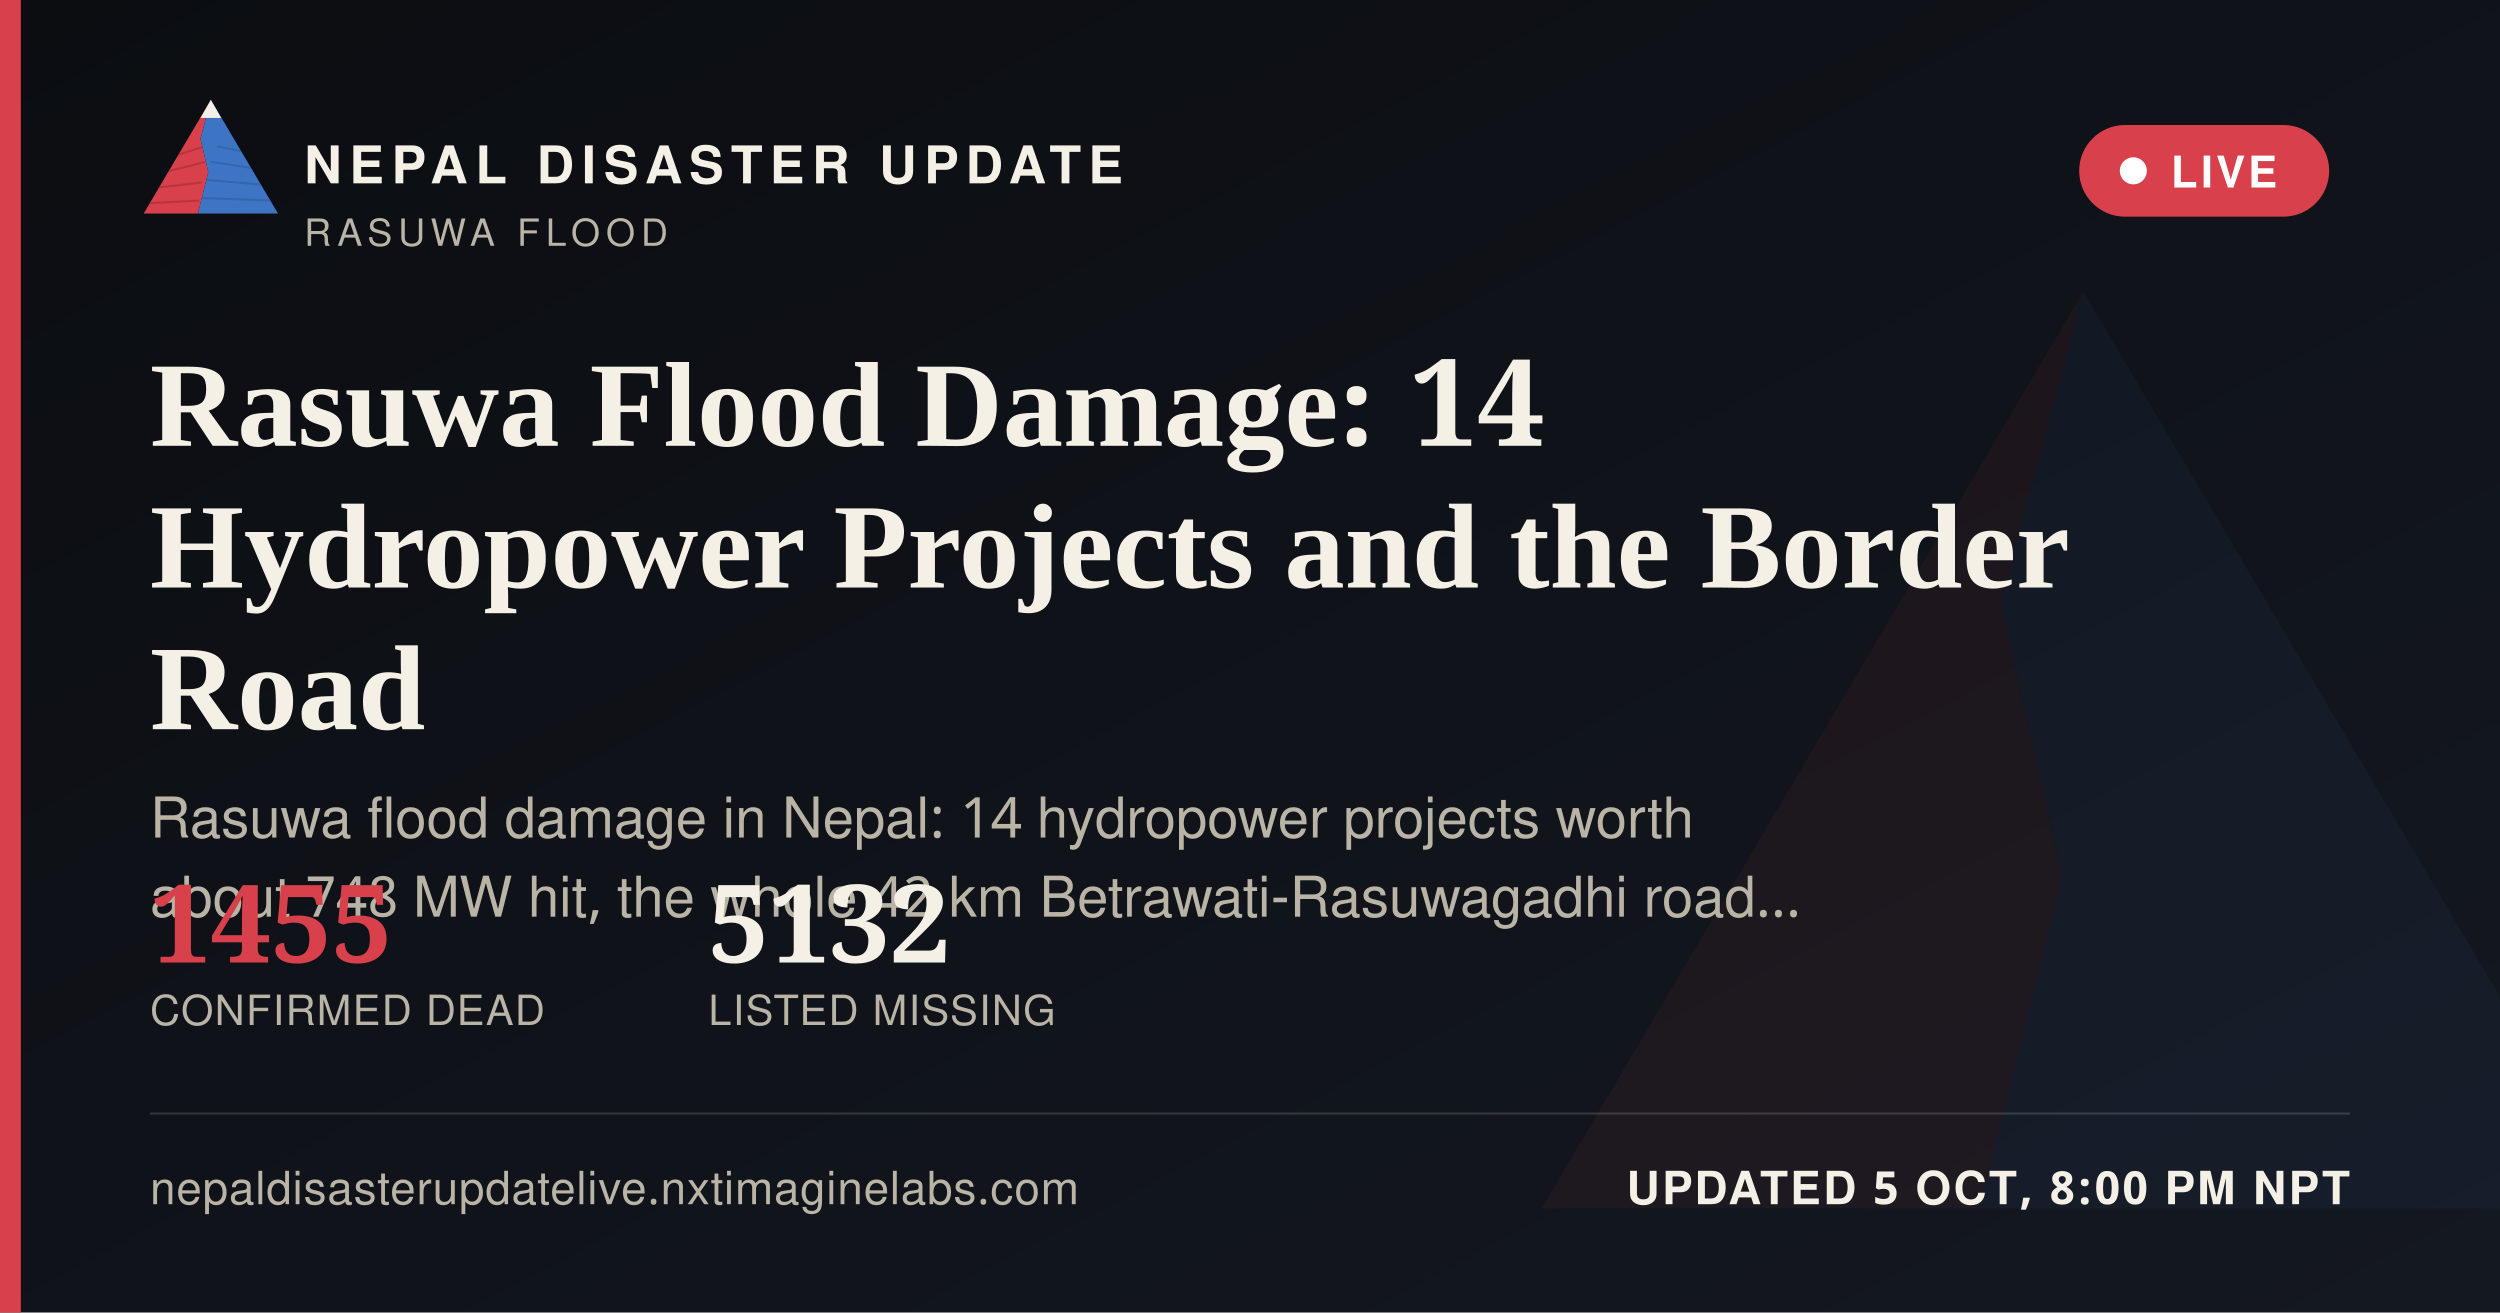
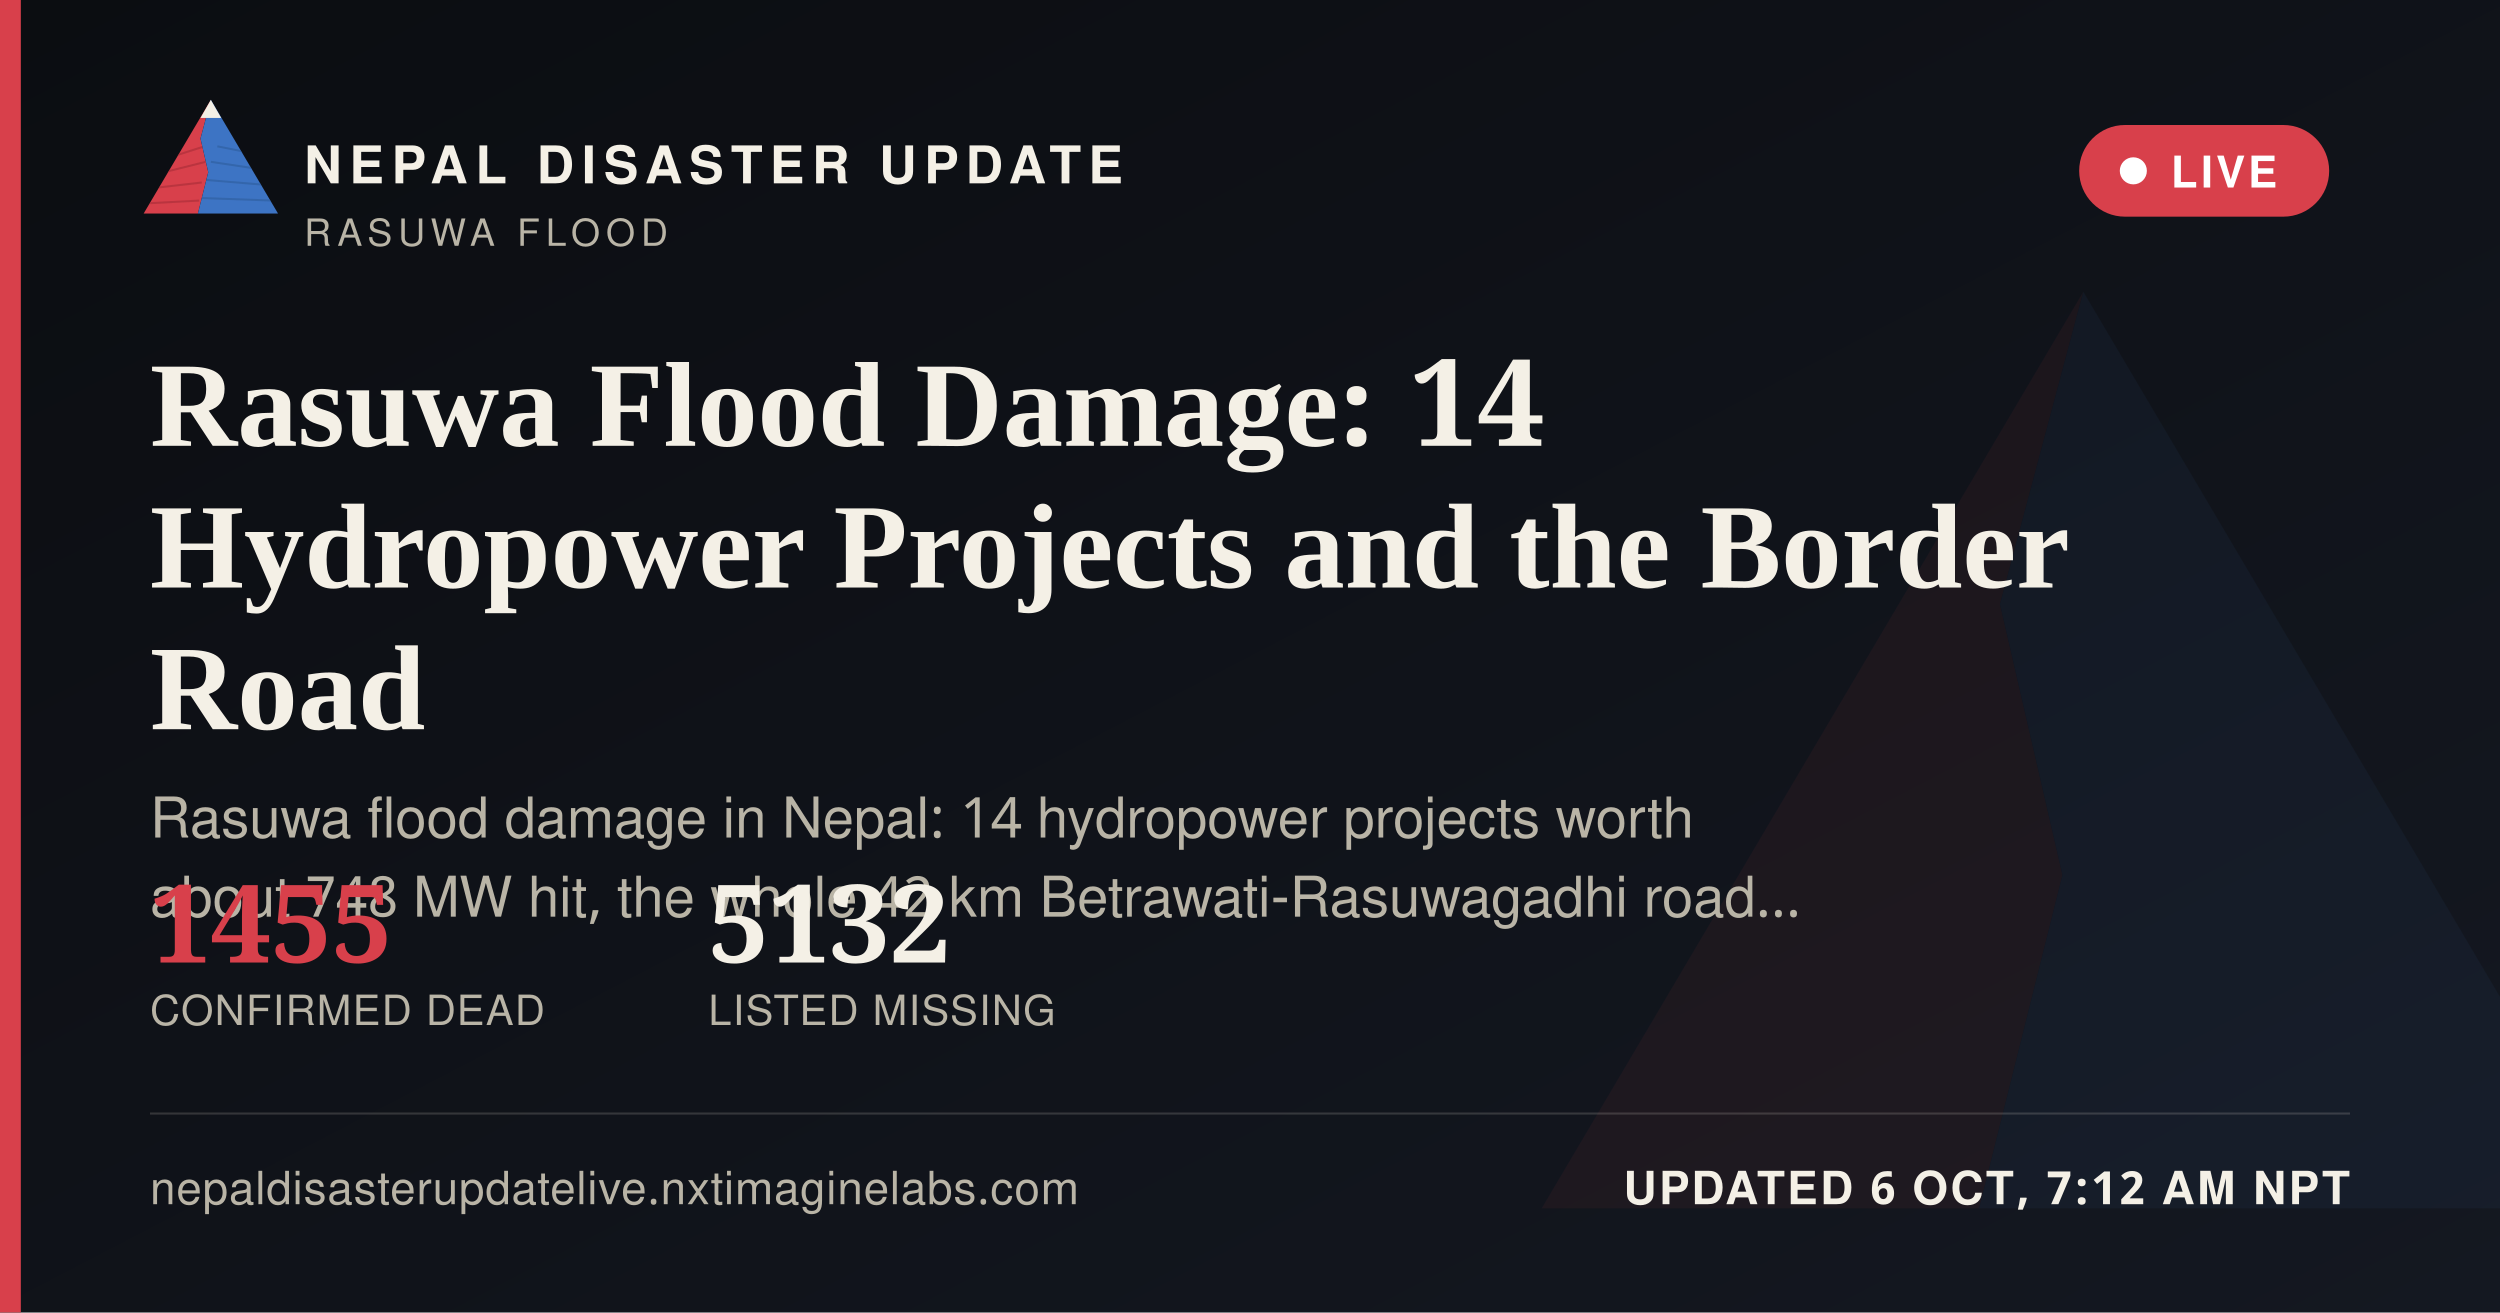
<svg xmlns="http://www.w3.org/2000/svg" width="1200" height="630" viewBox="0 0 1200 630">
  <defs>
    <linearGradient id="ogbg" x1="0" y1="0" x2="1" y2="1">
      <stop offset="0" stop-color="#0B0D11" />
      <stop offset="1" stop-color="#141821" />
    </linearGradient>
  </defs>
  <rect width="1200" height="630" fill="url(#ogbg)" />
  <g transform="translate(700,60) scale(5)" opacity="0.06">
    <polygon points="60,16 52,46 58,72 50,104 8,104" fill="#D8404B" />
    <polygon points="60,16 112,104 50,104 58,72 52,46" fill="#3D74C4" />
  </g>
  <rect x="0" y="0" width="10" height="630" fill="#D8404B" />
  <g transform="translate(64,38) scale(0.62)">
    <g>
      <defs>
        <clipPath id="ogLc">
          <polygon points="60,16 52,46 58,72 50,104 8,104" />
        </clipPath>
        <clipPath id="ogRc">
          <polygon points="60,16 112,104 50,104 58,72 52,46" />
        </clipPath>
      </defs>
      <polygon points="60,16 52,46 58,72 50,104 8,104" fill="#D8404B" />
      <g clip-path="url(#ogLc)" stroke="#A32A34" stroke-width="1.6" fill="none" opacity="0.55">
        <path d="M30,60 L55,52" />
        <path d="M24,72 L56,64" />
        <path d="M18,84 L53,80" />
        <path d="M13,96 L51,94" />
      </g>
      <polygon points="60,16 112,104 50,104 58,72 52,46" fill="#3D74C4" />
      <g clip-path="url(#ogRc)" stroke="#2A5793" stroke-width="1.6" fill="none" opacity="0.5">
        <path d="M65,52 L95,58" />
        <path d="M60,64 L100,70" />
        <path d="M56,78 L104,82" />
        <path d="M52,92 L108,94" />
      </g>
      <polygon points="60,16 52,30 68,30" fill="#F4F0E6" />
    </g>
  </g>
  <text x="146" y="88" font-family="'Public Sans', 'Noto Sans Devanagari', 'Helvetica Neue', Helvetica, Arial, sans-serif" font-size="25" font-weight="800" letter-spacing="3.6" fill="#F4F0E6">NEPAL DISASTER UPDATE</text>
  <text x="146" y="118" font-family="'Public Sans', 'Noto Sans Devanagari', 'Helvetica Neue', Helvetica, Arial, sans-serif" font-size="18" letter-spacing="2.8" fill="#B9B4A6">RASUWA FLOOD</text>
  <g>
    <rect x="998" y="60" width="120" height="44" rx="22" fill="#D8404B" stroke="none" />
    <circle cx="1024" cy="82" r="6.5" fill="#FFFFFF" />
    <text x="1042" y="90" font-family="'Public Sans', 'Noto Sans Devanagari', 'Helvetica Neue', Helvetica, Arial, sans-serif" font-size="21" font-weight="700" letter-spacing="1.6" fill="#FFFFFF">LIVE</text>
  </g>
  <text x="72" y="214" font-family="Newsreader, 'Noto Serif Devanagari', Georgia, 'Times New Roman', serif" font-size="58" font-weight="600" fill="#F4F0E6">Rasuwa Flood Damage: 14</text>
  <text x="72" y="282" font-family="Newsreader, 'Noto Serif Devanagari', Georgia, 'Times New Roman', serif" font-size="58" font-weight="600" fill="#F4F0E6">Hydropower Projects and the Border</text>
  <text x="72" y="350" font-family="Newsreader, 'Noto Serif Devanagari', Georgia, 'Times New Roman', serif" font-size="58" font-weight="600" fill="#F4F0E6">Road</text>
  <text x="72" y="402" font-family="'Public Sans', 'Noto Sans Devanagari', 'Helvetica Neue', Helvetica, Arial, sans-serif" font-size="27" fill="#B9B4A6">Rasuwa flood damage in Nepal: 14 hydropower projects worth</text>
  <text x="72" y="440" font-family="'Public Sans', 'Noto Sans Devanagari', 'Helvetica Neue', Helvetica, Arial, sans-serif" font-size="27" fill="#B9B4A6">about 748 MW hit, the whole 42 km Betrawati-Rasuwagadhi road…</text>
  <g transform="translate(72,462)">
    <text x="0" y="0" font-family="Newsreader, 'Noto Serif Devanagari', Georgia, 'Times New Roman', serif" font-size="52" font-weight="600" fill="#D8404B">1455</text>
    <text x="0" y="30" font-family="'Public Sans', 'Noto Sans Devanagari', 'Helvetica Neue', Helvetica, Arial, sans-serif" font-size="20" letter-spacing="0.6" fill="#B9B4A6">CONFIRMED DEAD</text>
    <text x="268" y="0" font-family="Newsreader, 'Noto Serif Devanagari', Georgia, 'Times New Roman', serif" font-size="52" font-weight="600" fill="#F4F0E6">5132</text>
    <text x="268" y="30" font-family="'Public Sans', 'Noto Sans Devanagari', 'Helvetica Neue', Helvetica, Arial, sans-serif" font-size="20" letter-spacing="0.6" fill="#B9B4A6">LISTED MISSING</text>
  </g>
  <rect x="72" y="534" width="1056" height="1" fill="rgba(244,240,230,0.16)" />
  <text x="72" y="578" font-family="'Public Sans', 'Noto Sans Devanagari', 'Helvetica Neue', Helvetica, Arial, sans-serif" font-size="22" fill="#B9B4A6" letter-spacing="0.4">nepaldisasterupdatelive.nxtimaginelabs.com</text>
-   <text x="1128" y="578" text-anchor="end" font-family="'Public Sans', 'Noto Sans Devanagari', 'Helvetica Neue', Helvetica, Arial, sans-serif" font-size="22" font-weight="700" letter-spacing="1.2" fill="#F4F0E6">UPDATED 5 OCT, 8:00 PM NPT</text>
+   <text x="1128" y="578" text-anchor="end" font-family="'Public Sans', 'Noto Sans Devanagari', 'Helvetica Neue', Helvetica, Arial, sans-serif" font-size="22" font-weight="700" letter-spacing="1.2" fill="#F4F0E6">UPDATED 6 OCT, 7:12 AM NPT</text>
</svg>
